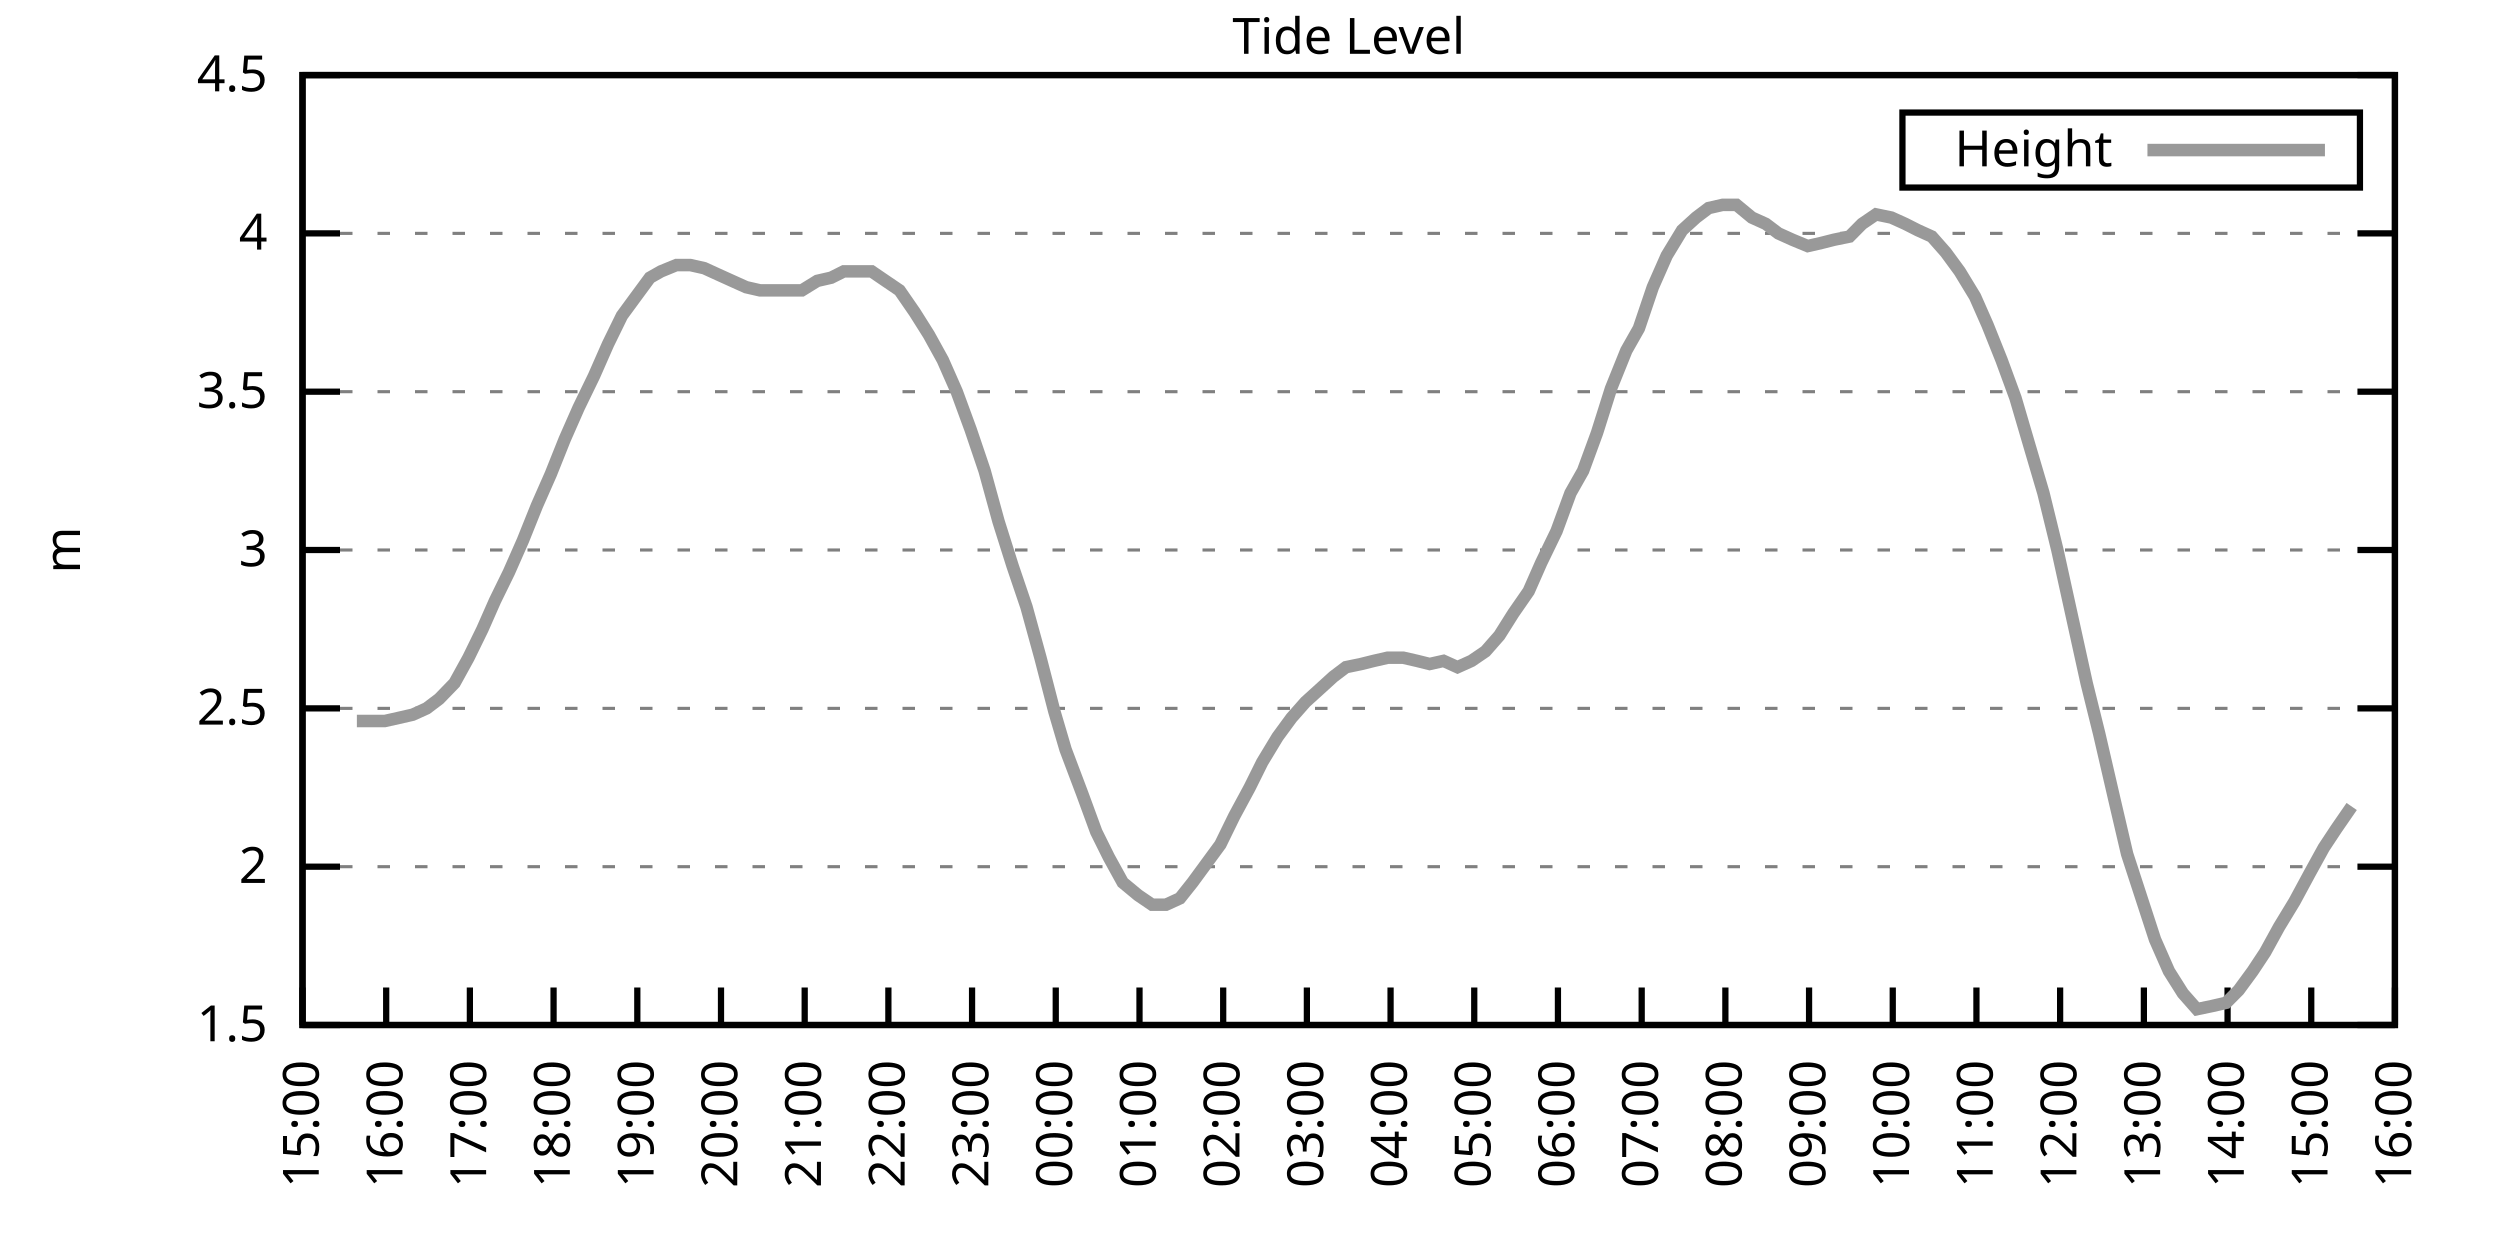
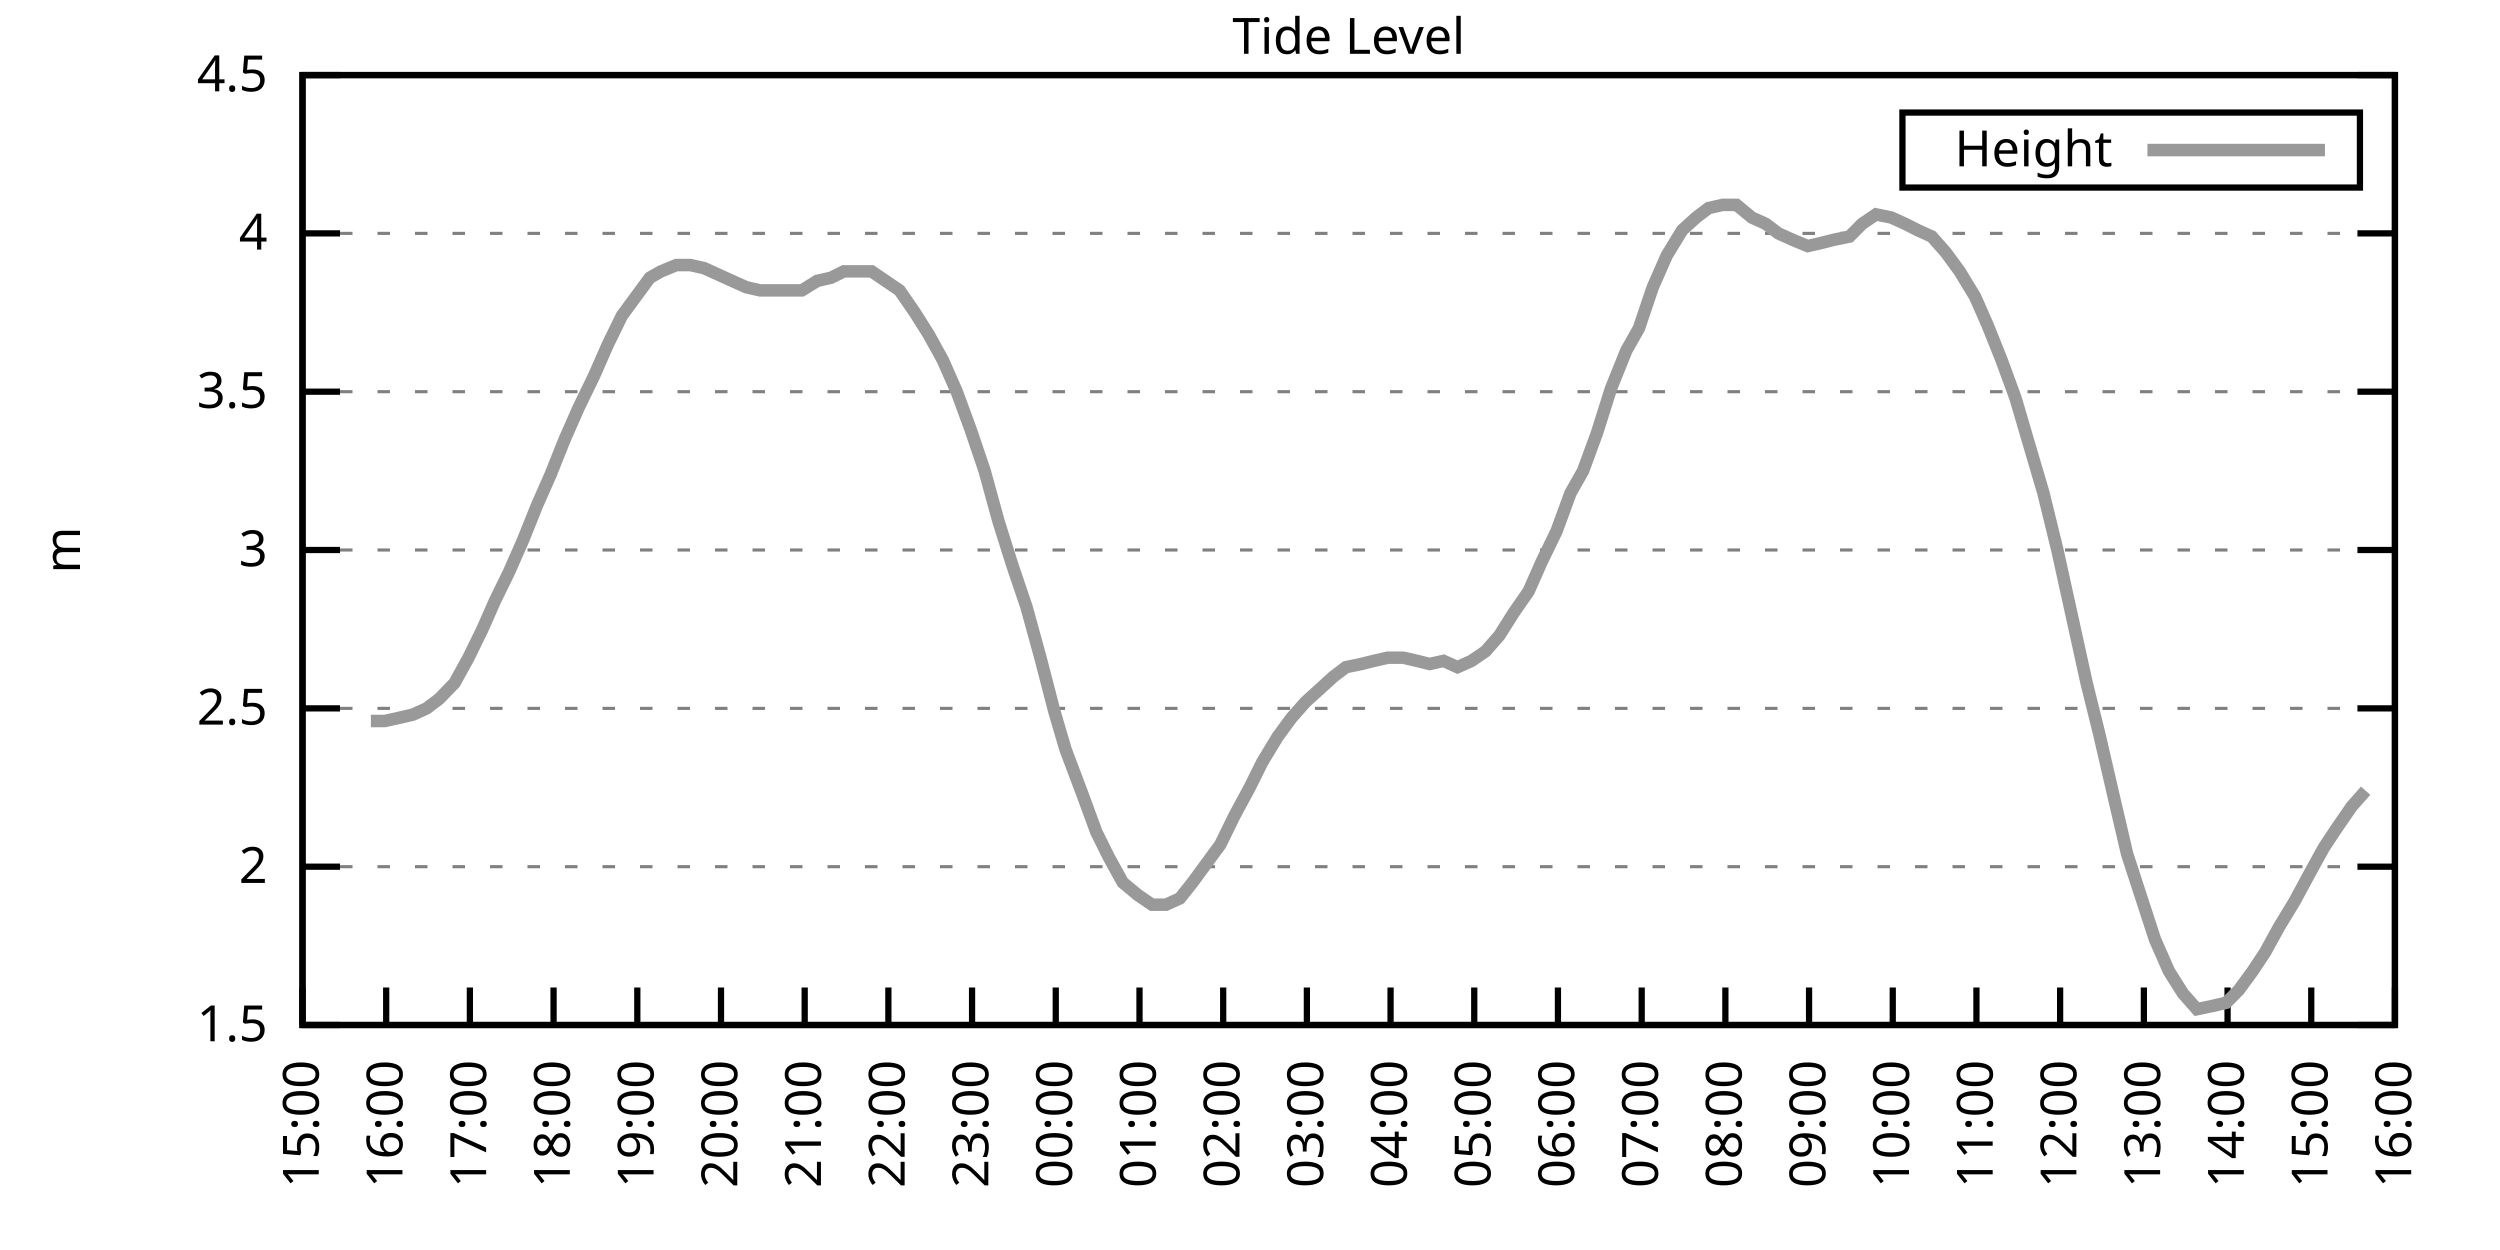
<svg xmlns="http://www.w3.org/2000/svg" xmlns:xlink="http://www.w3.org/1999/xlink" width="400" height="200" viewBox="0 0 400 200">
  <g id="gnuplot_canvas">
    <rect x="0" y="0" width="400" height="200" fill="none" />
    <defs>
      <circle id="gpDot" r="0.5" stroke-width="0.5" stroke="currentColor" />
      <path id="gpPt0" stroke-width="0.333" stroke="currentColor" d="M-1,0 h2 M0,-1 v2" />
      <path id="gpPt1" stroke-width="0.333" stroke="currentColor" d="M-1,-1 L1,1 M1,-1 L-1,1" />
      <path id="gpPt2" stroke-width="0.333" stroke="currentColor" d="M-1,0 L1,0 M0,-1 L0,1 M-1,-1 L1,1 M-1,1 L1,-1" />
      <rect id="gpPt3" stroke-width="0.333" stroke="currentColor" x="-1" y="-1" width="2" height="2" />
      <rect id="gpPt4" stroke-width="0.333" stroke="currentColor" fill="currentColor" x="-1" y="-1" width="2" height="2" />
      <circle id="gpPt5" stroke-width="0.333" stroke="currentColor" cx="0" cy="0" r="1" />
      <use xlink:href="#gpPt5" id="gpPt6" fill="currentColor" stroke="none" />
      <path id="gpPt7" stroke-width="0.333" stroke="currentColor" d="M0,-1.33 L-1.33,0.67 L1.33,0.67 z" />
      <use xlink:href="#gpPt7" id="gpPt8" fill="currentColor" stroke="none" />
      <use xlink:href="#gpPt7" id="gpPt9" stroke="currentColor" transform="rotate(180)" />
      <use xlink:href="#gpPt9" id="gpPt10" fill="currentColor" stroke="none" />
      <use xlink:href="#gpPt3" id="gpPt11" stroke="currentColor" transform="rotate(45)" />
      <use xlink:href="#gpPt11" id="gpPt12" fill="currentColor" stroke="none" />
      <path id="gpPt13" stroke-width="0.333" stroke="currentColor" d="M0,1.330 L1.265,0.411 L0.782,-1.067 L-0.782,-1.076 L-1.265,0.411 z" />
      <use xlink:href="#gpPt13" id="gpPt14" fill="currentColor" stroke="none" />
      <filter id="textbox" filterUnits="objectBoundingBox" x="0" y="0" height="1" width="1">
        <feFlood flood-color="white" flood-opacity="1" result="bgnd" />
        <feComposite in="SourceGraphic" in2="bgnd" operator="atop" />
      </filter>
      <filter id="greybox" filterUnits="objectBoundingBox" x="0" y="0" height="1" width="1">
        <feFlood flood-color="lightgrey" flood-opacity="1" result="grey" />
        <feComposite in="SourceGraphic" in2="grey" operator="atop" />
      </filter>
    </defs>
    <g fill="none" color="white" stroke="currentColor" stroke-width="1.00" stroke-linecap="butt" stroke-linejoin="miter">
</g>
    <g fill="none" color="black" stroke="currentColor" stroke-width="1.00" stroke-linecap="butt" stroke-linejoin="miter">
      <g stroke="none" shape-rendering="crispEdges">
        <polygon fill="rgb(255, 255, 255)" points="48.40,164.00 383.18,164.00 383.18,12.02 48.40,12.02 " />
      </g>
    </g>
    <g fill="none" color="black" stroke="currentColor" stroke-width="1.00" stroke-linecap="butt" stroke-linejoin="miter">
</g>
    <g fill="none" color="black" stroke="black" stroke-width="0.50" stroke-linecap="butt" stroke-linejoin="miter">
</g>
    <g fill="none" color="gray" stroke="currentColor" stroke-width="0.50" stroke-linecap="butt" stroke-linejoin="miter">
      <path stroke="gray" stroke-dasharray="2,4" class="gridline" d="M48.40,164.00 L383.19,164.00  " />
    </g>
    <g fill="none" color="gray" stroke="gray" stroke-width="1.00" stroke-linecap="butt" stroke-linejoin="miter">
</g>
    <g fill="none" color="black" stroke="currentColor" stroke-width="1.00" stroke-linecap="butt" stroke-linejoin="miter">
      <path stroke="black" d="M48.40,164.00 L54.40,164.00 M383.19,164.00 L377.19,164.00  " />
      <g transform="translate(42.80,166.60)" stroke="none" fill="black" font-family="Sans" font-size="8.00" text-anchor="end">
        <text>
          <tspan font-family="Sans"> 1.5</tspan>
        </text>
      </g>
    </g>
    <g fill="none" color="black" stroke="currentColor" stroke-width="1.00" stroke-linecap="butt" stroke-linejoin="miter">
</g>
    <g fill="none" color="black" stroke="black" stroke-width="0.50" stroke-linecap="butt" stroke-linejoin="miter">
</g>
    <g fill="none" color="gray" stroke="currentColor" stroke-width="0.50" stroke-linecap="butt" stroke-linejoin="miter">
      <path stroke="gray" stroke-dasharray="2,4" class="gridline" d="M48.40,138.67 L383.19,138.67  " />
    </g>
    <g fill="none" color="gray" stroke="gray" stroke-width="1.00" stroke-linecap="butt" stroke-linejoin="miter">
</g>
    <g fill="none" color="black" stroke="currentColor" stroke-width="1.00" stroke-linecap="butt" stroke-linejoin="miter">
      <path stroke="black" d="M48.40,138.67 L54.40,138.67 M383.19,138.67 L377.19,138.67  " />
      <g transform="translate(42.80,141.27)" stroke="none" fill="black" font-family="Sans" font-size="8.00" text-anchor="end">
        <text>
          <tspan font-family="Sans"> 2</tspan>
        </text>
      </g>
    </g>
    <g fill="none" color="black" stroke="currentColor" stroke-width="1.00" stroke-linecap="butt" stroke-linejoin="miter">
</g>
    <g fill="none" color="black" stroke="black" stroke-width="0.50" stroke-linecap="butt" stroke-linejoin="miter">
</g>
    <g fill="none" color="gray" stroke="currentColor" stroke-width="0.50" stroke-linecap="butt" stroke-linejoin="miter">
      <path stroke="gray" stroke-dasharray="2,4" class="gridline" d="M48.40,113.34 L383.19,113.34  " />
    </g>
    <g fill="none" color="gray" stroke="gray" stroke-width="1.00" stroke-linecap="butt" stroke-linejoin="miter">
</g>
    <g fill="none" color="black" stroke="currentColor" stroke-width="1.00" stroke-linecap="butt" stroke-linejoin="miter">
      <path stroke="black" d="M48.40,113.34 L54.40,113.34 M383.19,113.34 L377.19,113.34  " />
      <g transform="translate(42.80,115.94)" stroke="none" fill="black" font-family="Sans" font-size="8.00" text-anchor="end">
        <text>
          <tspan font-family="Sans"> 2.5</tspan>
        </text>
      </g>
    </g>
    <g fill="none" color="black" stroke="currentColor" stroke-width="1.00" stroke-linecap="butt" stroke-linejoin="miter">
</g>
    <g fill="none" color="black" stroke="black" stroke-width="0.50" stroke-linecap="butt" stroke-linejoin="miter">
</g>
    <g fill="none" color="gray" stroke="currentColor" stroke-width="0.50" stroke-linecap="butt" stroke-linejoin="miter">
      <path stroke="gray" stroke-dasharray="2,4" class="gridline" d="M48.40,88.00 L383.19,88.00  " />
    </g>
    <g fill="none" color="gray" stroke="gray" stroke-width="1.00" stroke-linecap="butt" stroke-linejoin="miter">
</g>
    <g fill="none" color="black" stroke="currentColor" stroke-width="1.00" stroke-linecap="butt" stroke-linejoin="miter">
      <path stroke="black" d="M48.40,88.00 L54.40,88.00 M383.19,88.00 L377.19,88.00  " />
      <g transform="translate(42.80,90.60)" stroke="none" fill="black" font-family="Sans" font-size="8.00" text-anchor="end">
        <text>
          <tspan font-family="Sans"> 3</tspan>
        </text>
      </g>
    </g>
    <g fill="none" color="black" stroke="currentColor" stroke-width="1.00" stroke-linecap="butt" stroke-linejoin="miter">
</g>
    <g fill="none" color="black" stroke="black" stroke-width="0.50" stroke-linecap="butt" stroke-linejoin="miter">
</g>
    <g fill="none" color="gray" stroke="currentColor" stroke-width="0.50" stroke-linecap="butt" stroke-linejoin="miter">
      <path stroke="gray" stroke-dasharray="2,4" class="gridline" d="M48.40,62.67 L383.19,62.67  " />
    </g>
    <g fill="none" color="gray" stroke="gray" stroke-width="1.00" stroke-linecap="butt" stroke-linejoin="miter">
</g>
    <g fill="none" color="black" stroke="currentColor" stroke-width="1.00" stroke-linecap="butt" stroke-linejoin="miter">
      <path stroke="black" d="M48.40,62.67 L54.40,62.67 M383.19,62.67 L377.19,62.67  " />
      <g transform="translate(42.80,65.27)" stroke="none" fill="black" font-family="Sans" font-size="8.00" text-anchor="end">
        <text>
          <tspan font-family="Sans"> 3.5</tspan>
        </text>
      </g>
    </g>
    <g fill="none" color="black" stroke="currentColor" stroke-width="1.00" stroke-linecap="butt" stroke-linejoin="miter">
</g>
    <g fill="none" color="black" stroke="black" stroke-width="0.50" stroke-linecap="butt" stroke-linejoin="miter">
</g>
    <g fill="none" color="gray" stroke="currentColor" stroke-width="0.50" stroke-linecap="butt" stroke-linejoin="miter">
      <path stroke="gray" stroke-dasharray="2,4" class="gridline" d="M48.40,37.34 L383.19,37.34  " />
    </g>
    <g fill="none" color="gray" stroke="gray" stroke-width="1.00" stroke-linecap="butt" stroke-linejoin="miter">
</g>
    <g fill="none" color="black" stroke="currentColor" stroke-width="1.00" stroke-linecap="butt" stroke-linejoin="miter">
      <path stroke="black" d="M48.40,37.34 L54.40,37.34 M383.19,37.34 L377.19,37.34  " />
      <g transform="translate(42.80,39.94)" stroke="none" fill="black" font-family="Sans" font-size="8.00" text-anchor="end">
        <text>
          <tspan font-family="Sans"> 4</tspan>
        </text>
      </g>
    </g>
    <g fill="none" color="black" stroke="currentColor" stroke-width="1.00" stroke-linecap="butt" stroke-linejoin="miter">
</g>
    <g fill="none" color="black" stroke="black" stroke-width="0.50" stroke-linecap="butt" stroke-linejoin="miter">
</g>
    <g fill="none" color="gray" stroke="currentColor" stroke-width="0.50" stroke-linecap="butt" stroke-linejoin="miter">
      <path stroke="gray" stroke-dasharray="2,4" class="gridline" d="M48.40,12.01 L383.19,12.01  " />
    </g>
    <g fill="none" color="gray" stroke="gray" stroke-width="1.00" stroke-linecap="butt" stroke-linejoin="miter">
</g>
    <g fill="none" color="black" stroke="currentColor" stroke-width="1.00" stroke-linecap="butt" stroke-linejoin="miter">
      <path stroke="black" d="M48.40,12.01 L54.40,12.01 M383.19,12.01 L377.19,12.01  " />
      <g transform="translate(42.80,14.61)" stroke="none" fill="black" font-family="Sans" font-size="8.00" text-anchor="end">
        <text>
          <tspan font-family="Sans"> 4.5</tspan>
        </text>
      </g>
    </g>
    <g fill="none" color="black" stroke="currentColor" stroke-width="1.00" stroke-linecap="butt" stroke-linejoin="miter">
      <path stroke="black" d="M48.40,164.00 L48.40,158.00  " />
      <g transform="translate(51.00,169.60) rotate(270.00)" stroke="none" fill="black" font-family="Sans" font-size="8.00" text-anchor="end">
        <text>
          <tspan font-family="Sans">15:00</tspan>
        </text>
      </g>
    </g>
    <g fill="none" color="black" stroke="currentColor" stroke-width="1.00" stroke-linecap="butt" stroke-linejoin="miter">
      <path stroke="black" d="M61.79,164.00 L61.79,158.00  " />
      <g transform="translate(64.39,169.60) rotate(270.00)" stroke="none" fill="black" font-family="Sans" font-size="8.00" text-anchor="end">
        <text>
          <tspan font-family="Sans">16:00</tspan>
        </text>
      </g>
    </g>
    <g fill="none" color="black" stroke="currentColor" stroke-width="1.00" stroke-linecap="butt" stroke-linejoin="miter">
      <path stroke="black" d="M75.18,164.00 L75.18,158.00  " />
      <g transform="translate(77.78,169.60) rotate(270.00)" stroke="none" fill="black" font-family="Sans" font-size="8.00" text-anchor="end">
        <text>
          <tspan font-family="Sans">17:00</tspan>
        </text>
      </g>
    </g>
    <g fill="none" color="black" stroke="currentColor" stroke-width="1.00" stroke-linecap="butt" stroke-linejoin="miter">
      <path stroke="black" d="M88.57,164.00 L88.57,158.00  " />
      <g transform="translate(91.17,169.60) rotate(270.00)" stroke="none" fill="black" font-family="Sans" font-size="8.00" text-anchor="end">
        <text>
          <tspan font-family="Sans">18:00</tspan>
        </text>
      </g>
    </g>
    <g fill="none" color="black" stroke="currentColor" stroke-width="1.00" stroke-linecap="butt" stroke-linejoin="miter">
      <path stroke="black" d="M101.97,164.00 L101.97,158.00  " />
      <g transform="translate(104.57,169.60) rotate(270.00)" stroke="none" fill="black" font-family="Sans" font-size="8.00" text-anchor="end">
        <text>
          <tspan font-family="Sans">19:00</tspan>
        </text>
      </g>
    </g>
    <g fill="none" color="black" stroke="currentColor" stroke-width="1.00" stroke-linecap="butt" stroke-linejoin="miter">
      <path stroke="black" d="M115.36,164.00 L115.36,158.00  " />
      <g transform="translate(117.96,169.60) rotate(270.00)" stroke="none" fill="black" font-family="Sans" font-size="8.00" text-anchor="end">
        <text>
          <tspan font-family="Sans">20:00</tspan>
        </text>
      </g>
    </g>
    <g fill="none" color="black" stroke="currentColor" stroke-width="1.00" stroke-linecap="butt" stroke-linejoin="miter">
      <path stroke="black" d="M128.75,164.00 L128.75,158.00  " />
      <g transform="translate(131.35,169.60) rotate(270.00)" stroke="none" fill="black" font-family="Sans" font-size="8.00" text-anchor="end">
        <text>
          <tspan font-family="Sans">21:00</tspan>
        </text>
      </g>
    </g>
    <g fill="none" color="black" stroke="currentColor" stroke-width="1.00" stroke-linecap="butt" stroke-linejoin="miter">
      <path stroke="black" d="M142.14,164.00 L142.14,158.00  " />
      <g transform="translate(144.74,169.60) rotate(270.00)" stroke="none" fill="black" font-family="Sans" font-size="8.00" text-anchor="end">
        <text>
          <tspan font-family="Sans">22:00</tspan>
        </text>
      </g>
    </g>
    <g fill="none" color="black" stroke="currentColor" stroke-width="1.00" stroke-linecap="butt" stroke-linejoin="miter">
      <path stroke="black" d="M155.53,164.00 L155.53,158.00  " />
      <g transform="translate(158.13,169.60) rotate(270.00)" stroke="none" fill="black" font-family="Sans" font-size="8.00" text-anchor="end">
        <text>
          <tspan font-family="Sans">23:00</tspan>
        </text>
      </g>
    </g>
    <g fill="none" color="black" stroke="currentColor" stroke-width="1.00" stroke-linecap="butt" stroke-linejoin="miter">
      <path stroke="black" d="M168.92,164.00 L168.92,158.00  " />
      <g transform="translate(171.52,169.60) rotate(270.00)" stroke="none" fill="black" font-family="Sans" font-size="8.00" text-anchor="end">
        <text>
          <tspan font-family="Sans">00:00</tspan>
        </text>
      </g>
    </g>
    <g fill="none" color="black" stroke="currentColor" stroke-width="1.00" stroke-linecap="butt" stroke-linejoin="miter">
      <path stroke="black" d="M182.32,164.00 L182.32,158.00  " />
      <g transform="translate(184.92,169.60) rotate(270.00)" stroke="none" fill="black" font-family="Sans" font-size="8.00" text-anchor="end">
        <text>
          <tspan font-family="Sans">01:00</tspan>
        </text>
      </g>
    </g>
    <g fill="none" color="black" stroke="currentColor" stroke-width="1.00" stroke-linecap="butt" stroke-linejoin="miter">
      <path stroke="black" d="M195.71,164.00 L195.71,158.00  " />
      <g transform="translate(198.31,169.60) rotate(270.00)" stroke="none" fill="black" font-family="Sans" font-size="8.00" text-anchor="end">
        <text>
          <tspan font-family="Sans">02:00</tspan>
        </text>
      </g>
    </g>
    <g fill="none" color="black" stroke="currentColor" stroke-width="1.00" stroke-linecap="butt" stroke-linejoin="miter">
      <path stroke="black" d="M209.10,164.00 L209.10,158.00  " />
      <g transform="translate(211.70,169.60) rotate(270.00)" stroke="none" fill="black" font-family="Sans" font-size="8.00" text-anchor="end">
        <text>
          <tspan font-family="Sans">03:00</tspan>
        </text>
      </g>
    </g>
    <g fill="none" color="black" stroke="currentColor" stroke-width="1.00" stroke-linecap="butt" stroke-linejoin="miter">
      <path stroke="black" d="M222.49,164.00 L222.49,158.00  " />
      <g transform="translate(225.09,169.60) rotate(270.00)" stroke="none" fill="black" font-family="Sans" font-size="8.00" text-anchor="end">
        <text>
          <tspan font-family="Sans">04:00</tspan>
        </text>
      </g>
    </g>
    <g fill="none" color="black" stroke="currentColor" stroke-width="1.00" stroke-linecap="butt" stroke-linejoin="miter">
      <path stroke="black" d="M235.88,164.00 L235.88,158.00  " />
      <g transform="translate(238.48,169.60) rotate(270.00)" stroke="none" fill="black" font-family="Sans" font-size="8.00" text-anchor="end">
        <text>
          <tspan font-family="Sans">05:00</tspan>
        </text>
      </g>
    </g>
    <g fill="none" color="black" stroke="currentColor" stroke-width="1.00" stroke-linecap="butt" stroke-linejoin="miter">
      <path stroke="black" d="M249.27,164.00 L249.27,158.00  " />
      <g transform="translate(251.87,169.60) rotate(270.00)" stroke="none" fill="black" font-family="Sans" font-size="8.00" text-anchor="end">
        <text>
          <tspan font-family="Sans">06:00</tspan>
        </text>
      </g>
    </g>
    <g fill="none" color="black" stroke="currentColor" stroke-width="1.00" stroke-linecap="butt" stroke-linejoin="miter">
      <path stroke="black" d="M262.67,164.00 L262.67,158.00  " />
      <g transform="translate(265.27,169.60) rotate(270.00)" stroke="none" fill="black" font-family="Sans" font-size="8.00" text-anchor="end">
        <text>
          <tspan font-family="Sans">07:00</tspan>
        </text>
      </g>
    </g>
    <g fill="none" color="black" stroke="currentColor" stroke-width="1.00" stroke-linecap="butt" stroke-linejoin="miter">
      <path stroke="black" d="M276.06,164.00 L276.06,158.00  " />
      <g transform="translate(278.66,169.60) rotate(270.00)" stroke="none" fill="black" font-family="Sans" font-size="8.00" text-anchor="end">
        <text>
          <tspan font-family="Sans">08:00</tspan>
        </text>
      </g>
    </g>
    <g fill="none" color="black" stroke="currentColor" stroke-width="1.00" stroke-linecap="butt" stroke-linejoin="miter">
      <path stroke="black" d="M289.45,164.00 L289.45,158.00  " />
      <g transform="translate(292.05,169.60) rotate(270.00)" stroke="none" fill="black" font-family="Sans" font-size="8.00" text-anchor="end">
        <text>
          <tspan font-family="Sans">09:00</tspan>
        </text>
      </g>
    </g>
    <g fill="none" color="black" stroke="currentColor" stroke-width="1.00" stroke-linecap="butt" stroke-linejoin="miter">
      <path stroke="black" d="M302.84,164.00 L302.84,158.00  " />
      <g transform="translate(305.44,169.60) rotate(270.00)" stroke="none" fill="black" font-family="Sans" font-size="8.00" text-anchor="end">
        <text>
          <tspan font-family="Sans">10:00</tspan>
        </text>
      </g>
    </g>
    <g fill="none" color="black" stroke="currentColor" stroke-width="1.00" stroke-linecap="butt" stroke-linejoin="miter">
      <path stroke="black" d="M316.23,164.00 L316.23,158.00  " />
      <g transform="translate(318.83,169.60) rotate(270.00)" stroke="none" fill="black" font-family="Sans" font-size="8.00" text-anchor="end">
        <text>
          <tspan font-family="Sans">11:00</tspan>
        </text>
      </g>
    </g>
    <g fill="none" color="black" stroke="currentColor" stroke-width="1.00" stroke-linecap="butt" stroke-linejoin="miter">
      <path stroke="black" d="M329.62,164.00 L329.62,158.00  " />
      <g transform="translate(332.22,169.60) rotate(270.00)" stroke="none" fill="black" font-family="Sans" font-size="8.00" text-anchor="end">
        <text>
          <tspan font-family="Sans">12:00</tspan>
        </text>
      </g>
    </g>
    <g fill="none" color="black" stroke="currentColor" stroke-width="1.00" stroke-linecap="butt" stroke-linejoin="miter">
      <path stroke="black" d="M343.02,164.00 L343.02,158.00  " />
      <g transform="translate(345.62,169.60) rotate(270.00)" stroke="none" fill="black" font-family="Sans" font-size="8.00" text-anchor="end">
        <text>
          <tspan font-family="Sans">13:00</tspan>
        </text>
      </g>
    </g>
    <g fill="none" color="black" stroke="currentColor" stroke-width="1.00" stroke-linecap="butt" stroke-linejoin="miter">
      <path stroke="black" d="M356.41,164.00 L356.41,158.00  " />
      <g transform="translate(359.01,169.60) rotate(270.00)" stroke="none" fill="black" font-family="Sans" font-size="8.00" text-anchor="end">
        <text>
          <tspan font-family="Sans">14:00</tspan>
        </text>
      </g>
    </g>
    <g fill="none" color="black" stroke="currentColor" stroke-width="1.00" stroke-linecap="butt" stroke-linejoin="miter">
      <path stroke="black" d="M369.80,164.00 L369.80,158.00  " />
      <g transform="translate(372.40,169.60) rotate(270.00)" stroke="none" fill="black" font-family="Sans" font-size="8.00" text-anchor="end">
        <text>
          <tspan font-family="Sans">15:00</tspan>
        </text>
      </g>
    </g>
    <g fill="none" color="black" stroke="currentColor" stroke-width="1.00" stroke-linecap="butt" stroke-linejoin="miter">
      <path stroke="black" d="M383.19,164.00 L383.19,158.00  " />
      <g transform="translate(385.79,169.60) rotate(270.00)" stroke="none" fill="black" font-family="Sans" font-size="8.00" text-anchor="end">
        <text>
          <tspan font-family="Sans">16:00</tspan>
        </text>
      </g>
    </g>
    <g fill="none" color="black" stroke="currentColor" stroke-width="1.00" stroke-linecap="butt" stroke-linejoin="miter">
</g>
    <g fill="none" color="black" stroke="currentColor" stroke-width="1.00" stroke-linecap="butt" stroke-linejoin="miter">
      <path stroke="black" d="M48.40,12.01 L48.40,164.00 L383.19,164.00 L383.19,12.01 L48.40,12.01 Z  " />
    </g>
    <g fill="none" color="black" stroke="currentColor" stroke-width="1.00" stroke-linecap="butt" stroke-linejoin="miter">
</g>
    <g fill="none" color="black" stroke="currentColor" stroke-width="1.00" stroke-linecap="butt" stroke-linejoin="miter">
      <path stroke="black" d="M304.39,30.01 L304.39,18.01 L377.59,18.01 L377.59,30.01 L304.39,30.01 Z  " />
    </g>
    <g id="Tide_level_plot_1">
      <g fill="none" color="white" stroke="black" stroke-width="2.00" stroke-linecap="butt" stroke-linejoin="miter">
</g>
      <g fill="none" color="black" stroke="currentColor" stroke-width="2.00" stroke-linecap="butt" stroke-linejoin="miter">
        <g transform="translate(337.99,26.61)" stroke="none" fill="black" font-family="Sans" font-size="8.00" text-anchor="end">
          <text>
            <tspan font-family="Sans">Height</tspan>
          </text>
        </g>
      </g>
      <g fill="none" color="black" stroke="currentColor" stroke-width="2.00" stroke-linecap="butt" stroke-linejoin="miter">
-         <path stroke="rgb(153, 153, 153)" d="M343.59,24.01 L371.99,24.01 M57.10,115.36 L59.34,115.36 L61.57,115.36 L63.80,114.86 L66.03,114.35 L68.26,113.34   L70.27,111.82 L72.73,109.28 L74.96,105.23 L77.19,100.67 L79.20,96.11 L81.43,91.55 L83.66,86.49 L85.90,80.91   L88.13,75.85 L90.36,70.27 L92.59,65.21 L95.05,60.14 L97.28,55.07 L99.51,50.51 L101.74,47.47 L103.98,44.43   L105.76,43.42 L108.22,42.41 L110.45,42.41 L112.68,42.91 L114.91,43.93 L117.14,44.94 L119.38,45.95 L121.61,46.46   L123.84,46.46 L126.07,46.46 L128.30,46.46 L130.76,44.94 L132.99,44.43 L135.00,43.42 L137.23,43.42 L139.46,43.42   L141.69,44.94 L143.93,46.46 L146.38,50.01 L148.61,53.55 L150.85,57.61 L153.08,62.67 L155.31,68.75 L157.54,75.34   L159.77,83.45 L162.01,90.54 L164.24,97.12 L166.47,105.23 L168.70,113.84 L170.49,119.92 L173.17,127.02 L175.40,133.10   L177.41,137.15 L179.64,141.20 L182.09,143.23 L184.32,144.75 L186.56,144.75 L188.79,143.73 L190.80,141.20 L193.03,138.16   L195.26,135.12 L197.49,130.56 L199.95,126.00 L201.96,121.95 L204.41,117.90 L206.64,114.86 L208.88,112.32 L211.11,110.30   L213.34,108.27 L215.35,106.75 L217.80,106.24 L219.81,105.74 L222.04,105.23 L224.50,105.23 L226.73,105.74 L228.74,106.24   L230.97,105.74 L233.20,106.75 L235.44,105.74 L237.67,104.22 L239.90,101.68 L242.13,98.14 L244.59,94.59 L246.60,90.03   L249.05,84.97 L251.28,78.89 L253.29,75.34 L255.52,69.26 L257.76,62.17 L260.21,56.09 L262.22,52.54 L264.45,45.95   L266.68,40.89 L269.14,36.84 L271.37,34.81 L273.38,33.29 L275.61,32.78 L277.84,32.78 L280.30,34.81 L282.53,35.82   L284.54,37.34 L286.77,38.35 L289.23,39.37 L291.46,38.86 L293.47,38.35 L295.92,37.85 L297.93,35.82 L300.16,34.30   L302.62,34.81 L304.85,35.82 L306.86,36.84 L309.09,37.85 L311.32,40.38 L313.55,43.42 L316.01,47.47 L318.02,52.03   L320.25,57.61 L322.48,63.69 L324.71,71.29 L326.95,78.89 L329.18,88.00 L331.41,98.14 L333.86,109.28 L335.87,117.39   L338.33,128.03 L340.34,136.64 L344.80,150.32 L347.03,155.39 L349.26,158.93 L351.50,161.47 L353.95,160.96 L356.18,160.45   L358.19,158.43 L360.42,155.39 L362.43,152.35 L364.66,148.29 L367.12,144.24 L369.58,139.68 L371.81,135.63 L373.82,132.59   L376.27,129.04  " />
+         <path stroke="rgb(153, 153, 153)" d="M343.59,24.01 L371.99,24.01 M59.34,115.36 L61.57,115.36 L63.80,114.86 L66.03,114.35 L68.26,113.34 L70.27,111.82   L72.73,109.28 L74.96,105.23 L77.19,100.67 L79.20,96.11 L81.43,91.55 L83.66,86.49 L85.90,80.91 L88.13,75.85   L90.36,70.27 L92.59,65.21 L95.05,60.14 L97.28,55.07 L99.51,50.51 L101.74,47.47 L103.98,44.43 L105.76,43.42   L108.22,42.41 L110.45,42.41 L112.68,42.91 L114.91,43.93 L117.14,44.94 L119.38,45.95 L121.61,46.46 L123.84,46.46   L126.07,46.46 L128.30,46.46 L130.76,44.94 L132.99,44.43 L135.00,43.42 L137.23,43.42 L139.46,43.42 L141.69,44.94   L143.93,46.46 L146.38,50.01 L148.61,53.55 L150.85,57.61 L153.08,62.67 L155.31,68.75 L157.54,75.34 L159.77,83.45   L162.01,90.54 L164.24,97.12 L166.47,105.23 L168.70,113.84 L170.49,119.92 L173.17,127.02 L175.40,133.10 L177.41,137.15   L179.64,141.20 L182.09,143.23 L184.32,144.75 L186.56,144.75 L188.79,143.73 L190.80,141.20 L193.03,138.16 L195.26,135.12   L197.49,130.56 L199.95,126.00 L201.96,121.95 L204.41,117.90 L206.64,114.86 L208.88,112.32 L211.11,110.30 L213.34,108.27   L215.35,106.75 L217.80,106.24 L219.81,105.74 L222.04,105.23 L224.50,105.23 L226.73,105.74 L228.74,106.24 L230.97,105.74   L233.20,106.75 L235.44,105.74 L237.67,104.22 L239.90,101.68 L242.13,98.14 L244.59,94.59 L246.60,90.03 L249.05,84.97   L251.28,78.89 L253.29,75.34 L255.52,69.26 L257.76,62.17 L260.21,56.09 L262.22,52.54 L264.45,45.95 L266.68,40.89   L269.14,36.84 L271.37,34.81 L273.38,33.29 L275.61,32.78 L277.84,32.78 L280.30,34.81 L282.53,35.82 L284.54,37.34   L286.77,38.35 L289.23,39.37 L291.46,38.86 L293.47,38.35 L295.92,37.85 L297.93,35.82 L300.16,34.30 L302.62,34.81   L304.85,35.82 L306.86,36.84 L309.09,37.85 L311.32,40.38 L313.55,43.42 L316.01,47.47 L318.02,52.03 L320.25,57.61   L322.48,63.69 L324.71,71.29 L326.95,78.89 L329.18,88.00 L331.41,98.14 L333.86,109.28 L335.87,117.39 L338.33,128.03   L340.34,136.64 L344.80,150.32 L347.03,155.39 L349.26,158.93 L351.50,161.47 L353.95,160.96 L356.18,160.45 L358.19,158.43   L360.42,155.39 L362.43,152.35 L364.66,148.29 L367.12,144.24 L369.58,139.68 L371.81,135.63 L373.82,132.59 L376.27,129.04   L378.50,126.51  " />
      </g>
    </g>
    <g fill="none" color="black" stroke="currentColor" stroke-width="2.00" stroke-linecap="butt" stroke-linejoin="miter">
</g>
    <g fill="none" color="black" stroke="black" stroke-width="1.00" stroke-linecap="butt" stroke-linejoin="miter">
</g>
    <g fill="none" color="black" stroke="currentColor" stroke-width="1.00" stroke-linecap="butt" stroke-linejoin="miter">
      <path stroke="black" d="M48.40,12.01 L48.40,164.00 L383.19,164.00 L383.19,12.01 L48.40,12.01 Z  " />
      <g transform="translate(12.80,88.01) rotate(270.00)" stroke="none" fill="black" font-family="Sans" font-size="8.00" text-anchor="middle">
        <text>
          <tspan font-family="Sans">m</tspan>
        </text>
      </g>
    </g>
    <g fill="none" color="black" stroke="currentColor" stroke-width="1.00" stroke-linecap="butt" stroke-linejoin="miter">
</g>
    <g fill="none" color="black" stroke="currentColor" stroke-width="1.00" stroke-linecap="butt" stroke-linejoin="miter">
      <g transform="translate(215.79,8.61)" stroke="none" fill="black" font-family="Sans" font-size="8.00" text-anchor="middle">
        <text>
          <tspan font-family="Sans">Tide Level</tspan>
        </text>
      </g>
    </g>
    <g fill="none" color="black" stroke="currentColor" stroke-width="1.00" stroke-linecap="butt" stroke-linejoin="miter">
</g>
  </g>
</svg>
